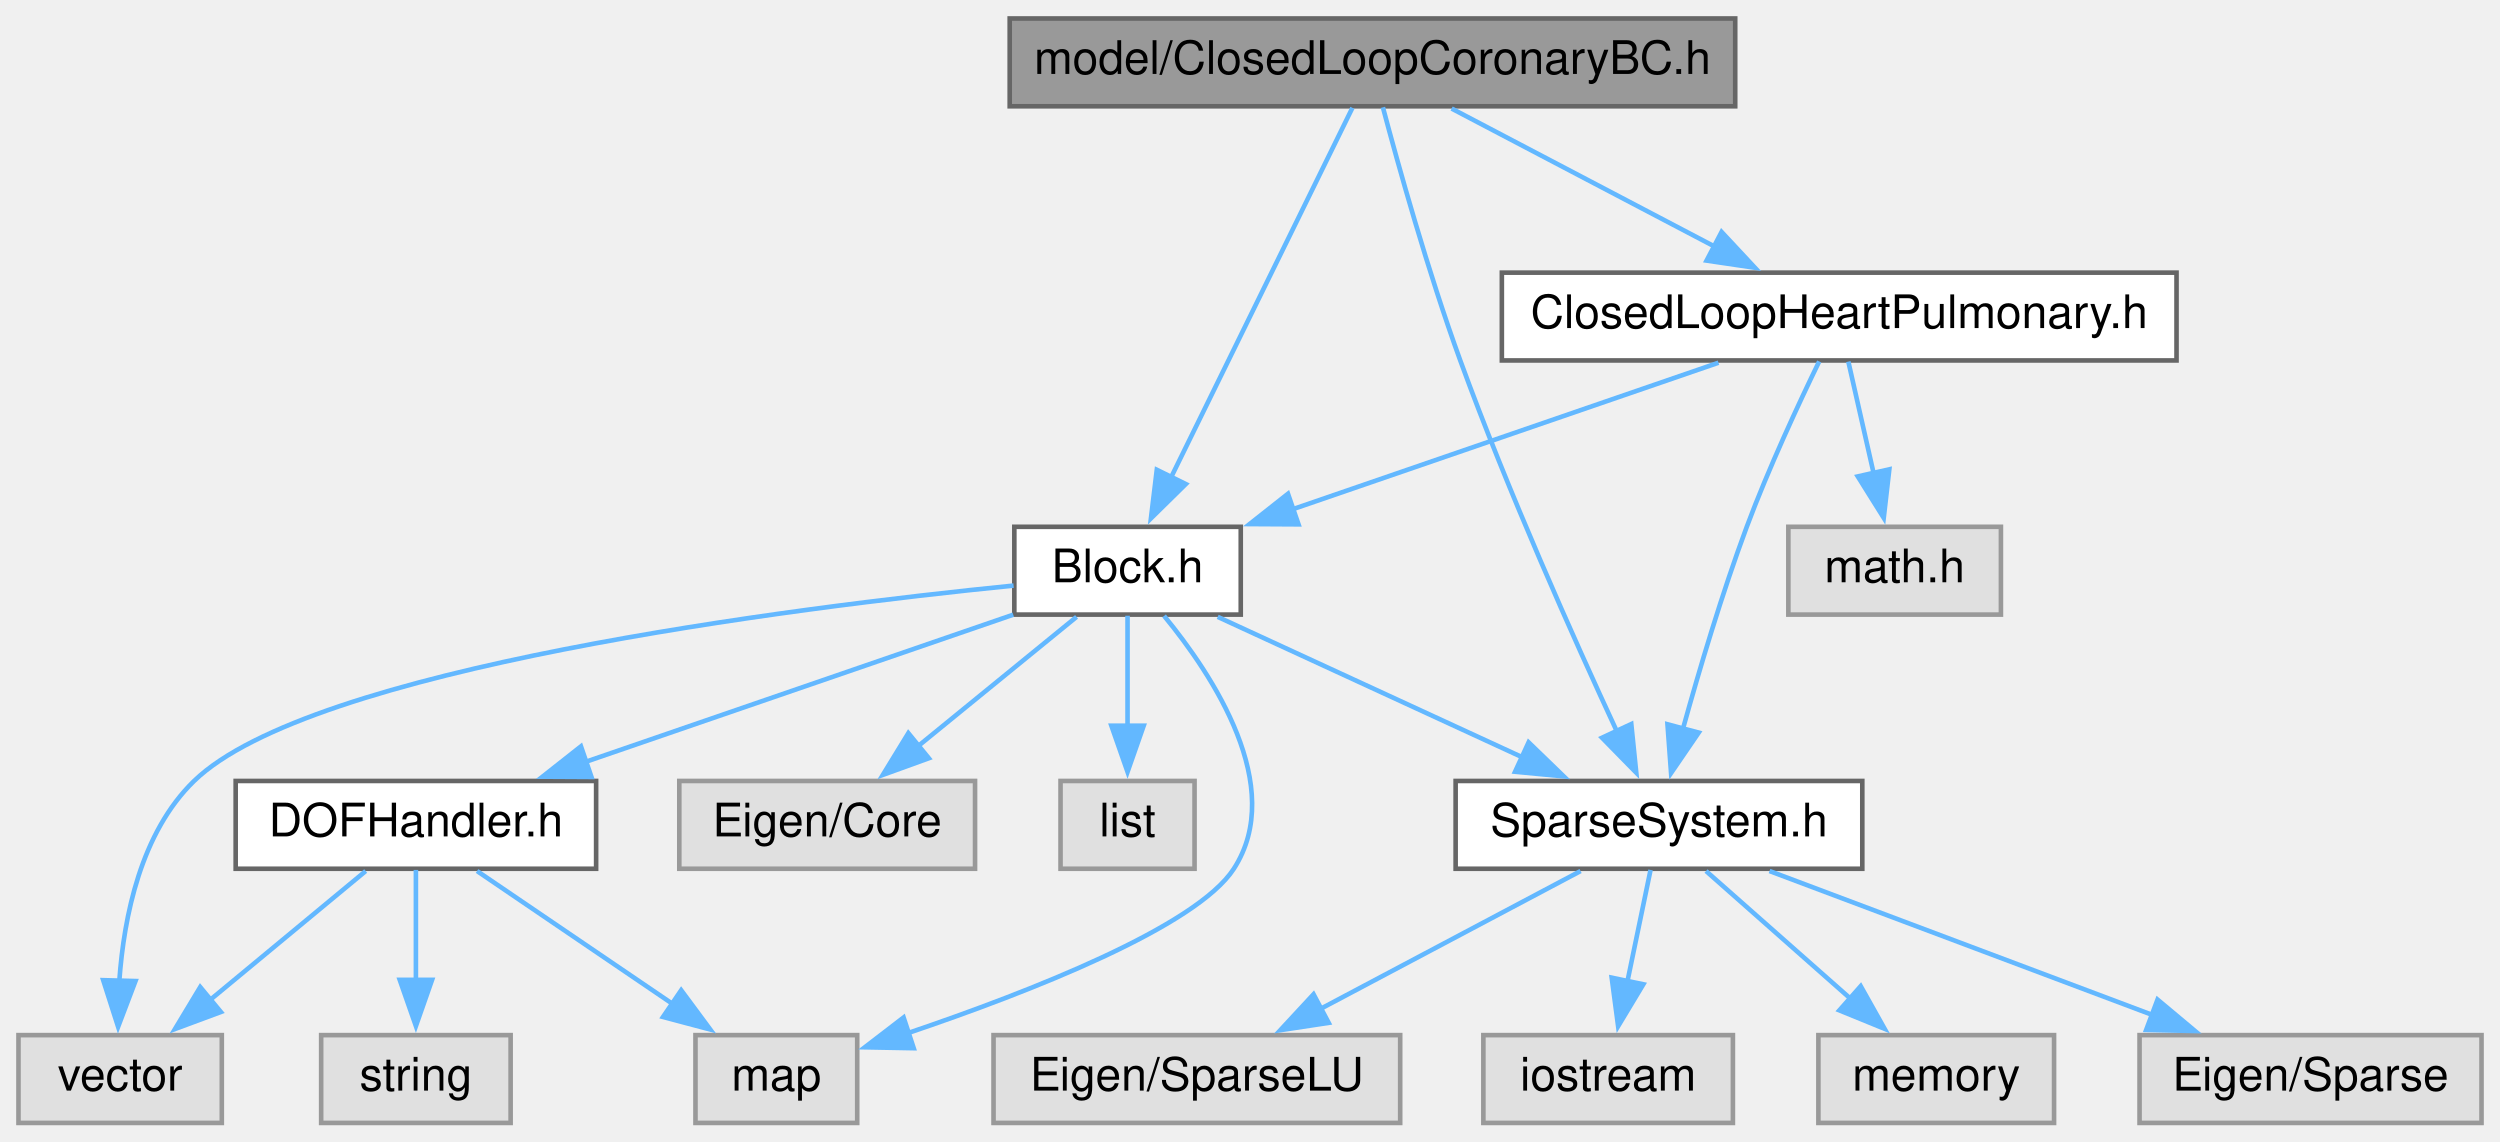
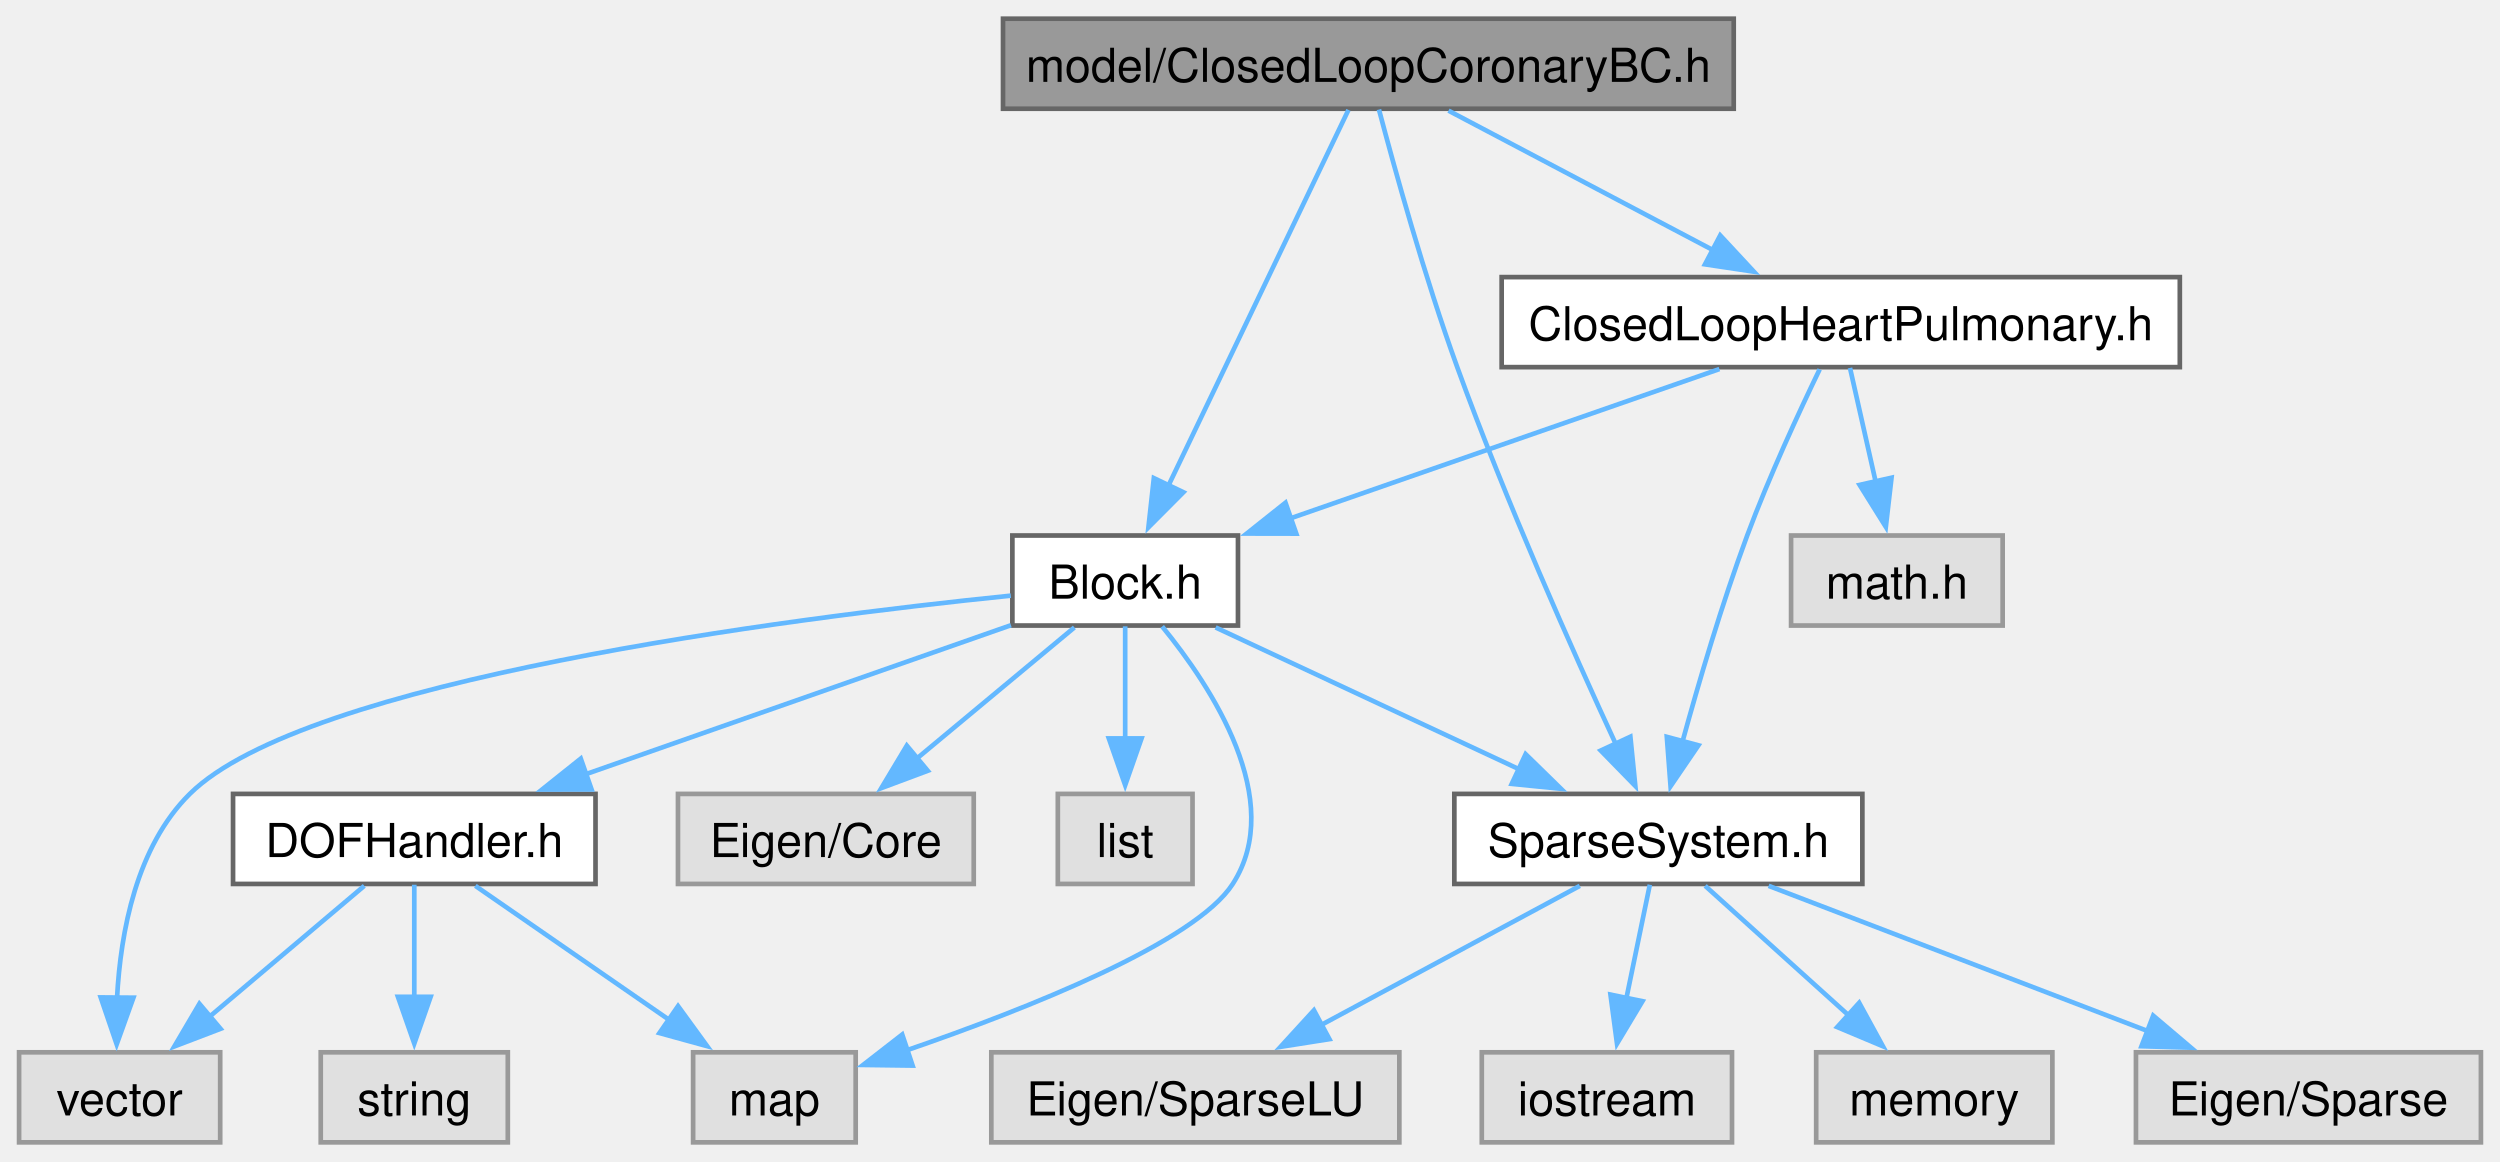
- <svg xmlns="http://www.w3.org/2000/svg" xmlns:xlink="http://www.w3.org/1999/xlink" width="541pt" height="247pt" viewBox="0.00 0.00 541.00 247.00">
-   <g id="graph0" class="graph" transform="scale(1 1) rotate(0) translate(4 243)">
-     <g id="node1" class="node">
-       <g id="a_node1">
+ <svg xmlns="http://www.w3.org/2000/svg" xmlns:xlink="http://www.w3.org/1999/xlink" width="534pt" height="248pt" viewBox="0.00 0.00 534.38 248.25">
+   <g id="graph0" class="graph" transform="scale(1 1) rotate(0) translate(4 244.25)">
+     <g id="Node000001" class="node">
+       <g id="a_Node000001">
        <a xlink:title="model::ClosedLoopCoronaryBC source file">
-           <polygon fill="#999999" stroke="#666666" points="371.5,-239 214.5,-239 214.5,-220 371.5,-220 371.5,-239" />
-           <text text-anchor="middle" x="293" y="-227" font-family="Helvetica,sans-Serif" font-size="10.00">model/ClosedLoopCoronaryBC.h</text>
-         </a>
-       </g>
-     </g>
-     <g id="node2" class="node">
-       <g id="a_node2">
+           <polygon fill="#999999" stroke="#666666" points="366.62,-240.25 210.38,-240.25 210.38,-221 366.62,-221 366.62,-240.25" />
+           <text text-anchor="middle" x="288.5" y="-226.75" font-family="Helvetica,sans-Serif" font-size="10.00">model/ClosedLoopCoronaryBC.h</text>
+         </a>
+       </g>
+     </g>
+     <g id="Node000002" class="node">
+       <g id="a_Node000002">
        <a xlink:href="_block_8h.html" target="_top" xlink:title="model::Block source file">
-           <polygon fill="white" stroke="#666666" points="264.5,-129 215.5,-129 215.5,-110 264.5,-110 264.5,-129" />
-           <text text-anchor="middle" x="240" y="-117" font-family="Helvetica,sans-Serif" font-size="10.00">Block.h</text>
-         </a>
-       </g>
-     </g>
-     <g id="edge1" class="edge">
-       <path fill="none" stroke="#63b8ff" d="M288.66,-219.66C280.12,-202.26 260.95,-163.19 249.38,-139.62" />
-       <polygon fill="#63b8ff" stroke="#63b8ff" points="252.61,-138.25 245.06,-130.82 246.33,-141.34 252.61,-138.25" />
-     </g>
-     <g id="node9" class="node">
-       <g id="a_node9">
+           <polygon fill="white" stroke="#666666" points="260.62,-129.75 212.38,-129.75 212.38,-110.5 260.62,-110.5 260.62,-129.75" />
+           <text text-anchor="middle" x="236.5" y="-116.25" font-family="Helvetica,sans-Serif" font-size="10.00">Block.h</text>
+         </a>
+       </g>
+     </g>
+     <g id="edge1_Node000001_Node000002" class="edge">
+       <g id="a_edge1_Node000001_Node000002">
+         <a xlink:title=" ">
+           <path fill="none" stroke="#63b8ff" d="M284.24,-220.75C275.86,-203.26 257.06,-164.02 245.71,-140.34" />
+           <polygon fill="#63b8ff" stroke="#63b8ff" points="248.95,-139 241.47,-131.49 242.63,-142.02 248.95,-139" />
+         </a>
+       </g>
+     </g>
+     <g id="Node000009" class="node">
+       <g id="a_Node000009">
        <a xlink:href="_sparse_system_8h.html" target="_top" xlink:title="SparseSystem source file.">
-           <polygon fill="white" stroke="#666666" points="399,-74 311,-74 311,-55 399,-55 399,-74" />
-           <text text-anchor="middle" x="355" y="-62" font-family="Helvetica,sans-Serif" font-size="10.00">SparseSystem.h</text>
-         </a>
-       </g>
-     </g>
-     <g id="edge19" class="edge">
-       <path fill="none" stroke="#63b8ff" d="M295.26,-219.77C298.54,-207.43 304.99,-184.25 312,-165 322.34,-136.61 336.63,-104.68 345.84,-84.83" />
-       <polygon fill="#63b8ff" stroke="#63b8ff" points="349.01,-86.32 350.09,-75.78 342.67,-83.35 349.01,-86.32" />
-     </g>
-     <g id="node14" class="node">
-       <g id="a_node14">
+           <polygon fill="white" stroke="#666666" points="394.12,-74.5 306.88,-74.5 306.88,-55.25 394.12,-55.25 394.12,-74.5" />
+           <text text-anchor="middle" x="350.5" y="-61" font-family="Helvetica,sans-Serif" font-size="10.00">SparseSystem.h</text>
+         </a>
+       </g>
+     </g>
+     <g id="edge19_Node000001_Node000009" class="edge">
+       <g id="a_edge19_Node000001_Node000009">
+         <a xlink:title=" ">
+           <path fill="none" stroke="#63b8ff" d="M290.76,-220.84C294.04,-208.43 300.48,-185.11 307.5,-165.75 317.88,-137.12 332.26,-104.91 341.47,-85" />
+           <polygon fill="#63b8ff" stroke="#63b8ff" points="344.52,-86.73 345.58,-76.19 338.18,-83.77 344.52,-86.73" />
+         </a>
+       </g>
+     </g>
+     <g id="Node000014" class="node">
+       <g id="a_Node000014">
        <a xlink:href="_closed_loop_heart_pulmonary_8h.html" target="_top" xlink:title="model::ClosedLoopHeartPulmonary source file">
-           <polygon fill="white" stroke="#666666" points="467,-184 321,-184 321,-165 467,-165 467,-184" />
-           <text text-anchor="middle" x="394" y="-172" font-family="Helvetica,sans-Serif" font-size="10.00">ClosedLoopHeartPulmonary.h</text>
-         </a>
-       </g>
-     </g>
-     <g id="edge15" class="edge">
-       <path fill="none" stroke="#63b8ff" d="M310.13,-219.51C325.75,-211.31 349.08,-199.07 367.17,-189.58" />
-       <polygon fill="#63b8ff" stroke="#63b8ff" points="368.55,-192.81 375.78,-185.06 365.3,-186.61 368.55,-192.81" />
-     </g>
-     <g id="node3" class="node">
-       <g id="a_node3">
-         <a xlink:title=" ">
-           <polygon fill="#e0e0e0" stroke="#999999" points="207,-74 143,-74 143,-55 207,-55 207,-74" />
-           <text text-anchor="middle" x="175" y="-62" font-family="Helvetica,sans-Serif" font-size="10.00">Eigen/Core</text>
-         </a>
-       </g>
-     </g>
-     <g id="edge2" class="edge">
-       <path fill="none" stroke="#63b8ff" d="M228.97,-109.51C219.58,-101.85 205.85,-90.66 194.59,-81.47" />
-       <polygon fill="#63b8ff" stroke="#63b8ff" points="197,-78.92 187.04,-75.31 192.57,-84.35 197,-78.92" />
-     </g>
-     <g id="node4" class="node">
-       <g id="a_node4">
-         <a xlink:title=" ">
-           <polygon fill="#e0e0e0" stroke="#999999" points="254.5,-74 225.5,-74 225.5,-55 254.5,-55 254.5,-74" />
-           <text text-anchor="middle" x="240" y="-62" font-family="Helvetica,sans-Serif" font-size="10.00">list</text>
-         </a>
-       </g>
-     </g>
-     <g id="edge3" class="edge">
-       <path fill="none" stroke="#63b8ff" d="M240,-109.75C240,-103.27 240,-94.16 240,-85.9" />
-       <polygon fill="#63b8ff" stroke="#63b8ff" points="243.5,-85.96 240,-75.96 236.5,-85.96 243.5,-85.96" />
-     </g>
-     <g id="node5" class="node">
-       <g id="a_node5">
-         <a xlink:title=" ">
-           <polygon fill="#e0e0e0" stroke="#999999" points="181.5,-19 146.5,-19 146.5,0 181.5,0 181.5,-19" />
-           <text text-anchor="middle" x="164" y="-7" font-family="Helvetica,sans-Serif" font-size="10.00">map</text>
-         </a>
-       </g>
-     </g>
-     <g id="edge4" class="edge">
-       <path fill="none" stroke="#63b8ff" d="M247.91,-109.72C258.44,-96.92 274.46,-72.72 263,-55 254.89,-42.46 218.85,-28.38 192.59,-19.48" />
-       <polygon fill="#63b8ff" stroke="#63b8ff" points="193.73,-16.17 183.14,-16.37 191.54,-22.82 193.73,-16.17" />
-     </g>
-     <g id="node6" class="node">
-       <g id="a_node6">
-         <a xlink:title=" ">
-           <polygon fill="#e0e0e0" stroke="#999999" points="44,-19 0,-19 0,0 44,0 44,-19" />
-           <text text-anchor="middle" x="22" y="-7" font-family="Helvetica,sans-Serif" font-size="10.00">vector</text>
-         </a>
-       </g>
-     </g>
-     <g id="edge5" class="edge">
-       <path fill="none" stroke="#63b8ff" d="M215.34,-116.28C167.18,-111.44 63.13,-98.38 38,-74 26.51,-62.85 22.82,-44.74 21.82,-30.71" />
-       <polygon fill="#63b8ff" stroke="#63b8ff" points="25.32,-30.7 21.56,-20.8 18.33,-30.89 25.32,-30.7" />
-     </g>
-     <g id="node7" class="node">
-       <g id="a_node7">
+           <polygon fill="white" stroke="#666666" points="462,-185 317,-185 317,-165.75 462,-165.75 462,-185" />
+           <text text-anchor="middle" x="389.5" y="-171.5" font-family="Helvetica,sans-Serif" font-size="10.00">ClosedLoopHeartPulmonary.h</text>
+         </a>
+       </g>
+     </g>
+     <g id="edge15_Node000001_Node000014" class="edge">
+       <g id="a_edge15_Node000001_Node000014">
+         <a xlink:title=" ">
+           <path fill="none" stroke="#63b8ff" d="M305.63,-220.59C321.16,-212.41 344.3,-200.21 362.34,-190.69" />
+           <polygon fill="#63b8ff" stroke="#63b8ff" points="363.73,-193.92 370.94,-186.16 360.47,-187.73 363.73,-193.92" />
+         </a>
+       </g>
+     </g>
+     <g id="Node000003" class="node">
+       <g id="a_Node000003">
+         <a xlink:title=" ">
+           <polygon fill="#e0e0e0" stroke="#999999" points="204.12,-74.5 140.88,-74.5 140.88,-55.25 204.12,-55.25 204.12,-74.5" />
+           <text text-anchor="middle" x="172.5" y="-61" font-family="Helvetica,sans-Serif" font-size="10.00">Eigen/Core</text>
+         </a>
+       </g>
+     </g>
+     <g id="edge2_Node000002_Node000003" class="edge">
+       <g id="a_edge2_Node000002_Node000003">
+         <a xlink:title=" ">
+           <path fill="none" stroke="#63b8ff" d="M225.64,-110.09C216.39,-102.4 202.88,-91.15 191.79,-81.93" />
+           <polygon fill="#63b8ff" stroke="#63b8ff" points="194.29,-79.45 184.36,-75.74 189.81,-84.83 194.29,-79.45" />
+         </a>
+       </g>
+     </g>
+     <g id="Node000004" class="node">
+       <g id="a_Node000004">
+         <a xlink:title=" ">
+           <polygon fill="#e0e0e0" stroke="#999999" points="250.9,-74.5 222.1,-74.5 222.1,-55.25 250.9,-55.25 250.9,-74.5" />
+           <text text-anchor="middle" x="236.5" y="-61" font-family="Helvetica,sans-Serif" font-size="10.00">list</text>
+         </a>
+       </g>
+     </g>
+     <g id="edge3_Node000002_Node000004" class="edge">
+       <g id="a_edge3_Node000002_Node000004">
+         <a xlink:title=" ">
+           <path fill="none" stroke="#63b8ff" d="M236.5,-110.33C236.5,-103.82 236.5,-94.67 236.5,-86.37" />
+           <polygon fill="#63b8ff" stroke="#63b8ff" points="240,-86.37 236.5,-76.37 233,-86.37 240,-86.37" />
+         </a>
+       </g>
+     </g>
+     <g id="Node000005" class="node">
+       <g id="a_Node000005">
+         <a xlink:title=" ">
+           <polygon fill="#e0e0e0" stroke="#999999" points="178.88,-19.25 144.12,-19.25 144.12,0 178.88,0 178.88,-19.25" />
+           <text text-anchor="middle" x="161.5" y="-5.75" font-family="Helvetica,sans-Serif" font-size="10.00">map</text>
+         </a>
+       </g>
+     </g>
+     <g id="edge4_Node000002_Node000005" class="edge">
+       <g id="a_edge4_Node000002_Node000005">
+         <a xlink:title=" ">
+           <path fill="none" stroke="#63b8ff" d="M244.41,-110.3C254.95,-97.42 270.98,-73.09 259.5,-55.25 251.48,-42.79 215.81,-28.65 189.81,-19.69" />
+           <polygon fill="#63b8ff" stroke="#63b8ff" points="191.05,-16.41 180.46,-16.55 188.83,-23.05 191.05,-16.41" />
+         </a>
+       </g>
+     </g>
+     <g id="Node000006" class="node">
+       <g id="a_Node000006">
+         <a xlink:title=" ">
+           <polygon fill="#e0e0e0" stroke="#999999" points="43,-19.25 0,-19.25 0,0 43,0 43,-19.25" />
+           <text text-anchor="middle" x="21.5" y="-5.75" font-family="Helvetica,sans-Serif" font-size="10.00">vector</text>
+         </a>
+       </g>
+     </g>
+     <g id="edge5_Node000002_Node000006" class="edge">
+       <g id="a_edge5_Node000002_Node000006">
+         <a xlink:title=" ">
+           <path fill="none" stroke="#63b8ff" d="M212.05,-116.89C164.3,-112.02 61.16,-98.89 36.5,-74.5 25.09,-63.22 21.7,-45.01 20.95,-30.91" />
+           <polygon fill="#63b8ff" stroke="#63b8ff" points="24.45,-30.93 20.87,-20.96 17.45,-30.99 24.45,-30.93" />
+         </a>
+       </g>
+     </g>
+     <g id="Node000007" class="node">
+       <g id="a_Node000007">
        <a xlink:href="_d_o_f_handler_8h.html" target="_top" xlink:title="model::DOFHandler source file">
-           <polygon fill="white" stroke="#666666" points="125,-74 47,-74 47,-55 125,-55 125,-74" />
-           <text text-anchor="middle" x="86" y="-62" font-family="Helvetica,sans-Serif" font-size="10.00">DOFHandler.h</text>
-         </a>
-       </g>
-     </g>
-     <g id="edge6" class="edge">
-       <path fill="none" stroke="#63b8ff" d="M215.26,-109.98C190.26,-101.38 151.36,-87.99 122.76,-78.15" />
-       <polygon fill="#63b8ff" stroke="#63b8ff" points="123.99,-74.87 113.4,-74.93 121.72,-81.49 123.99,-74.87" />
-     </g>
-     <g id="edge10" class="edge">
-       <path fill="none" stroke="#63b8ff" d="M259.51,-109.51C277.63,-101.16 304.85,-88.61 325.6,-79.05" />
-       <polygon fill="#63b8ff" stroke="#63b8ff" points="326.79,-82.36 334.41,-74.99 323.86,-76 326.79,-82.36" />
-     </g>
-     <g id="edge7" class="edge">
-       <path fill="none" stroke="#63b8ff" d="M99.23,-54.51C110.84,-46.62 127.97,-34.98 141.7,-25.65" />
-       <polygon fill="#63b8ff" stroke="#63b8ff" points="143.41,-28.72 149.71,-20.21 139.47,-22.93 143.41,-28.72" />
-     </g>
-     <g id="edge9" class="edge">
-       <path fill="none" stroke="#63b8ff" d="M75.14,-54.51C65.89,-46.85 52.38,-35.66 41.29,-26.47" />
-       <polygon fill="#63b8ff" stroke="#63b8ff" points="43.8,-24.01 33.86,-20.32 39.33,-29.4 43.8,-24.01" />
-     </g>
-     <g id="node8" class="node">
-       <g id="a_node8">
-         <a xlink:title=" ">
-           <polygon fill="#e0e0e0" stroke="#999999" points="106.5,-19 65.5,-19 65.5,0 106.5,0 106.5,-19" />
-           <text text-anchor="middle" x="86" y="-7" font-family="Helvetica,sans-Serif" font-size="10.00">string</text>
-         </a>
-       </g>
-     </g>
-     <g id="edge8" class="edge">
-       <path fill="none" stroke="#63b8ff" d="M86,-54.75C86,-48.27 86,-39.16 86,-30.9" />
-       <polygon fill="#63b8ff" stroke="#63b8ff" points="89.5,-30.96 86,-20.96 82.5,-30.96 89.5,-30.96" />
-     </g>
-     <g id="node10" class="node">
-       <g id="a_node10">
-         <a xlink:title=" ">
-           <polygon fill="#e0e0e0" stroke="#999999" points="533,-19 459,-19 459,0 533,0 533,-19" />
-           <text text-anchor="middle" x="496" y="-7" font-family="Helvetica,sans-Serif" font-size="10.00">Eigen/Sparse</text>
-         </a>
-       </g>
-     </g>
-     <g id="edge11" class="edge">
-       <path fill="none" stroke="#63b8ff" d="M378.92,-54.51C401.64,-45.97 436.05,-33.03 461.69,-23.4" />
-       <polygon fill="#63b8ff" stroke="#63b8ff" points="462.89,-26.69 471.02,-19.89 460.43,-20.13 462.89,-26.69" />
-     </g>
-     <g id="node11" class="node">
-       <g id="a_node11">
-         <a xlink:title=" ">
-           <polygon fill="#e0e0e0" stroke="#999999" points="299,-19 211,-19 211,0 299,0 299,-19" />
-           <text text-anchor="middle" x="255" y="-7" font-family="Helvetica,sans-Serif" font-size="10.00">Eigen/SparseLU</text>
-         </a>
-       </g>
-     </g>
-     <g id="edge12" class="edge">
-       <path fill="none" stroke="#63b8ff" d="M338.04,-54.51C322.64,-46.35 299.69,-34.19 281.81,-24.71" />
-       <polygon fill="#63b8ff" stroke="#63b8ff" points="283.53,-21.66 273.05,-20.07 280.25,-27.84 283.53,-21.66" />
-     </g>
-     <g id="node12" class="node">
-       <g id="a_node12">
-         <a xlink:title=" ">
-           <polygon fill="#e0e0e0" stroke="#999999" points="371,-19 317,-19 317,0 371,0 371,-19" />
-           <text text-anchor="middle" x="344" y="-7" font-family="Helvetica,sans-Serif" font-size="10.00">iostream</text>
-         </a>
-       </g>
-     </g>
-     <g id="edge13" class="edge">
-       <path fill="none" stroke="#63b8ff" d="M353.18,-54.75C351.82,-48.19 349.9,-38.95 348.17,-30.6" />
-       <polygon fill="#63b8ff" stroke="#63b8ff" points="351.62,-30 346.16,-20.92 344.77,-31.43 351.62,-30" />
-     </g>
-     <g id="node13" class="node">
-       <g id="a_node13">
-         <a xlink:title=" ">
-           <polygon fill="#e0e0e0" stroke="#999999" points="440.5,-19 389.5,-19 389.5,0 440.5,0 440.5,-19" />
-           <text text-anchor="middle" x="415" y="-7" font-family="Helvetica,sans-Serif" font-size="10.00">memory</text>
-         </a>
-       </g>
-     </g>
-     <g id="edge14" class="edge">
-       <path fill="none" stroke="#63b8ff" d="M365.18,-54.51C373.76,-46.93 386.27,-35.88 396.6,-26.75" />
-       <polygon fill="#63b8ff" stroke="#63b8ff" points="398.66,-29.6 403.84,-20.36 394.03,-24.36 398.66,-29.6" />
-     </g>
-     <g id="edge16" class="edge">
-       <path fill="none" stroke="#63b8ff" d="M367.88,-164.51C342.5,-155.77 303.77,-142.45 275.59,-132.75" />
-       <polygon fill="#63b8ff" stroke="#63b8ff" points="277,-129.53 266.41,-129.59 274.72,-136.15 277,-129.53" />
-     </g>
-     <g id="edge17" class="edge">
-       <path fill="none" stroke="#63b8ff" d="M389.67,-164.78C385.36,-155.91 378.73,-141.7 374,-129 368.64,-114.6 363.7,-97.95 360.2,-85.32" />
-       <polygon fill="#63b8ff" stroke="#63b8ff" points="363.6,-84.46 357.62,-75.71 356.84,-86.27 363.6,-84.46" />
-     </g>
-     <g id="node15" class="node">
-       <g id="a_node15">
-         <a xlink:title=" ">
-           <polygon fill="#e0e0e0" stroke="#999999" points="429,-129 383,-129 383,-110 429,-110 429,-129" />
-           <text text-anchor="middle" x="406" y="-117" font-family="Helvetica,sans-Serif" font-size="10.00">math.h</text>
-         </a>
-       </g>
-     </g>
-     <g id="edge18" class="edge">
-       <path fill="none" stroke="#63b8ff" d="M395.98,-164.75C397.47,-158.19 399.56,-148.95 401.45,-140.6" />
-       <polygon fill="#63b8ff" stroke="#63b8ff" points="404.85,-141.44 403.64,-130.92 398.02,-139.9 404.85,-141.44" />
+           <polygon fill="white" stroke="#666666" points="123.25,-74.5 45.75,-74.5 45.75,-55.25 123.25,-55.25 123.25,-74.5" />
+           <text text-anchor="middle" x="84.5" y="-61" font-family="Helvetica,sans-Serif" font-size="10.00">DOFHandler.h</text>
+         </a>
+       </g>
+     </g>
+     <g id="edge6_Node000002_Node000007" class="edge">
+       <g id="a_edge6_Node000002_Node000007">
+         <a xlink:title=" ">
+           <path fill="none" stroke="#63b8ff" d="M212.08,-110.57C187.48,-101.95 149.24,-88.55 121.03,-78.67" />
+           <polygon fill="#63b8ff" stroke="#63b8ff" points="122.41,-75.45 111.82,-75.44 120.1,-82.05 122.41,-75.45" />
+         </a>
+       </g>
+     </g>
+     <g id="edge10_Node000002_Node000009" class="edge">
+       <g id="a_edge10_Node000002_Node000009">
+         <a xlink:title=" ">
+           <path fill="none" stroke="#63b8ff" d="M255.84,-110.09C273.61,-101.79 300.22,-89.36 320.7,-79.79" />
+           <polygon fill="#63b8ff" stroke="#63b8ff" points="322.12,-83 329.7,-75.59 319.15,-76.65 322.12,-83" />
+         </a>
+       </g>
+     </g>
+     <g id="edge7_Node000007_Node000005" class="edge">
+       <g id="a_edge7_Node000007_Node000005">
+         <a xlink:title=" ">
+           <path fill="none" stroke="#63b8ff" d="M97.56,-54.84C108.96,-46.96 125.73,-35.36 139.24,-26.02" />
+           <polygon fill="#63b8ff" stroke="#63b8ff" points="140.9,-29.13 147.13,-20.56 136.91,-23.37 140.9,-29.13" />
+         </a>
+       </g>
+     </g>
+     <g id="edge9_Node000007_Node000006" class="edge">
+       <g id="a_edge9_Node000007_Node000006">
+         <a xlink:title=" ">
+           <path fill="none" stroke="#63b8ff" d="M73.81,-54.84C64.8,-47.22 51.67,-36.12 40.82,-26.95" />
+           <polygon fill="#63b8ff" stroke="#63b8ff" points="43.08,-24.28 33.19,-20.5 38.56,-29.63 43.08,-24.28" />
+         </a>
+       </g>
+     </g>
+     <g id="Node000008" class="node">
+       <g id="a_Node000008">
+         <a xlink:title=" ">
+           <polygon fill="#e0e0e0" stroke="#999999" points="104.5,-19.25 64.5,-19.25 64.5,0 104.5,0 104.5,-19.25" />
+           <text text-anchor="middle" x="84.5" y="-5.75" font-family="Helvetica,sans-Serif" font-size="10.00">string</text>
+         </a>
+       </g>
+     </g>
+     <g id="edge8_Node000007_Node000008" class="edge">
+       <g id="a_edge8_Node000007_Node000008">
+         <a xlink:title=" ">
+           <path fill="none" stroke="#63b8ff" d="M84.5,-55.08C84.5,-48.57 84.5,-39.42 84.5,-31.12" />
+           <polygon fill="#63b8ff" stroke="#63b8ff" points="88,-31.12 84.5,-21.12 81,-31.12 88,-31.12" />
+         </a>
+       </g>
+     </g>
+     <g id="Node000010" class="node">
+       <g id="a_Node000010">
+         <a xlink:title=" ">
+           <polygon fill="#e0e0e0" stroke="#999999" points="526.38,-19.25 452.62,-19.25 452.62,0 526.38,0 526.38,-19.25" />
+           <text text-anchor="middle" x="489.5" y="-5.75" font-family="Helvetica,sans-Serif" font-size="10.00">Eigen/Sparse</text>
+         </a>
+       </g>
+     </g>
+     <g id="edge11_Node000009_Node000010" class="edge">
+       <g id="a_edge11_Node000009_Node000010">
+         <a xlink:title=" ">
+           <path fill="none" stroke="#63b8ff" d="M374.08,-54.84C396.34,-46.31 429.99,-33.42 455.22,-23.76" />
+           <polygon fill="#63b8ff" stroke="#63b8ff" points="456.31,-27.09 464.39,-20.24 453.8,-20.55 456.31,-27.09" />
+         </a>
+       </g>
+     </g>
+     <g id="Node000011" class="node">
+       <g id="a_Node000011">
+         <a xlink:title=" ">
+           <polygon fill="#e0e0e0" stroke="#999999" points="295.12,-19.25 207.88,-19.25 207.88,0 295.12,0 295.12,-19.25" />
+           <text text-anchor="middle" x="251.5" y="-5.75" font-family="Helvetica,sans-Serif" font-size="10.00">Eigen/SparseLU</text>
+         </a>
+       </g>
+     </g>
+     <g id="edge12_Node000009_Node000011" class="edge">
+       <g id="a_edge12_Node000009_Node000011">
+         <a xlink:title=" ">
+           <path fill="none" stroke="#63b8ff" d="M333.71,-54.84C318.49,-46.66 295.8,-34.46 278.12,-24.94" />
+           <polygon fill="#63b8ff" stroke="#63b8ff" points="280.17,-22.07 269.71,-20.42 276.86,-28.24 280.17,-22.07" />
+         </a>
+       </g>
+     </g>
+     <g id="Node000012" class="node">
+       <g id="a_Node000012">
+         <a xlink:title=" ">
+           <polygon fill="#e0e0e0" stroke="#999999" points="366.25,-19.25 312.75,-19.25 312.75,0 366.25,0 366.25,-19.25" />
+           <text text-anchor="middle" x="339.5" y="-5.75" font-family="Helvetica,sans-Serif" font-size="10.00">iostream</text>
+         </a>
+       </g>
+     </g>
+     <g id="edge13_Node000009_Node000012" class="edge">
+       <g id="a_edge13_Node000009_Node000012">
+         <a xlink:title=" ">
+           <path fill="none" stroke="#63b8ff" d="M348.68,-55.08C347.32,-48.49 345.4,-39.21 343.67,-30.82" />
+           <polygon fill="#63b8ff" stroke="#63b8ff" points="347.11,-30.18 341.66,-21.09 340.26,-31.59 347.11,-30.18" />
+         </a>
+       </g>
+     </g>
+     <g id="Node000013" class="node">
+       <g id="a_Node000013">
+         <a xlink:title=" ">
+           <polygon fill="#e0e0e0" stroke="#999999" points="434.75,-19.25 384.25,-19.25 384.25,0 434.75,0 434.75,-19.25" />
+           <text text-anchor="middle" x="409.5" y="-5.75" font-family="Helvetica,sans-Serif" font-size="10.00">memory</text>
+         </a>
+       </g>
+     </g>
+     <g id="edge14_Node000009_Node000013" class="edge">
+       <g id="a_edge14_Node000009_Node000013">
+         <a xlink:title=" ">
+           <path fill="none" stroke="#63b8ff" d="M360.51,-54.84C368.87,-47.3 381,-36.35 391.1,-27.23" />
+           <polygon fill="#63b8ff" stroke="#63b8ff" points="393.44,-29.84 398.52,-20.54 388.75,-24.64 393.44,-29.84" />
+         </a>
+       </g>
+     </g>
+     <g id="edge16_Node000014_Node000002" class="edge">
+       <g id="a_edge16_Node000014_Node000002">
+         <a xlink:title=" ">
+           <path fill="none" stroke="#63b8ff" d="M363.55,-165.34C338.26,-156.54 299.63,-143.1 271.6,-133.34" />
+           <polygon fill="#63b8ff" stroke="#63b8ff" points="273.09,-130.15 262.49,-130.17 270.78,-136.76 273.09,-130.15" />
+         </a>
+       </g>
+     </g>
+     <g id="edge17_Node000014_Node000009" class="edge">
+       <g id="a_edge17_Node000014_Node000009">
+         <a xlink:title=" ">
+           <path fill="none" stroke="#63b8ff" d="M385,-165.29C380.69,-156.38 374.17,-142.33 369.5,-129.75 364.07,-115.12 359.09,-98.17 355.59,-85.41" />
+           <polygon fill="#63b8ff" stroke="#63b8ff" points="359.07,-84.89 353.11,-76.14 352.31,-86.7 359.07,-84.89" />
+         </a>
+       </g>
+     </g>
+     <g id="Node000015" class="node">
+       <g id="a_Node000015">
+         <a xlink:title=" ">
+           <polygon fill="#e0e0e0" stroke="#999999" points="424.12,-129.75 378.88,-129.75 378.88,-110.5 424.12,-110.5 424.12,-129.75" />
+           <text text-anchor="middle" x="401.5" y="-116.25" font-family="Helvetica,sans-Serif" font-size="10.00">math.h</text>
+         </a>
+       </g>
+     </g>
+     <g id="edge18_Node000014_Node000015" class="edge">
+       <g id="a_edge18_Node000014_Node000015">
+         <a xlink:title=" ">
+           <path fill="none" stroke="#63b8ff" d="M391.48,-165.58C392.97,-158.99 395.06,-149.71 396.95,-141.32" />
+           <polygon fill="#63b8ff" stroke="#63b8ff" points="400.36,-142.11 399.14,-131.59 393.53,-140.57 400.36,-142.11" />
+         </a>
+       </g>
    </g>
  </g>
</svg>
